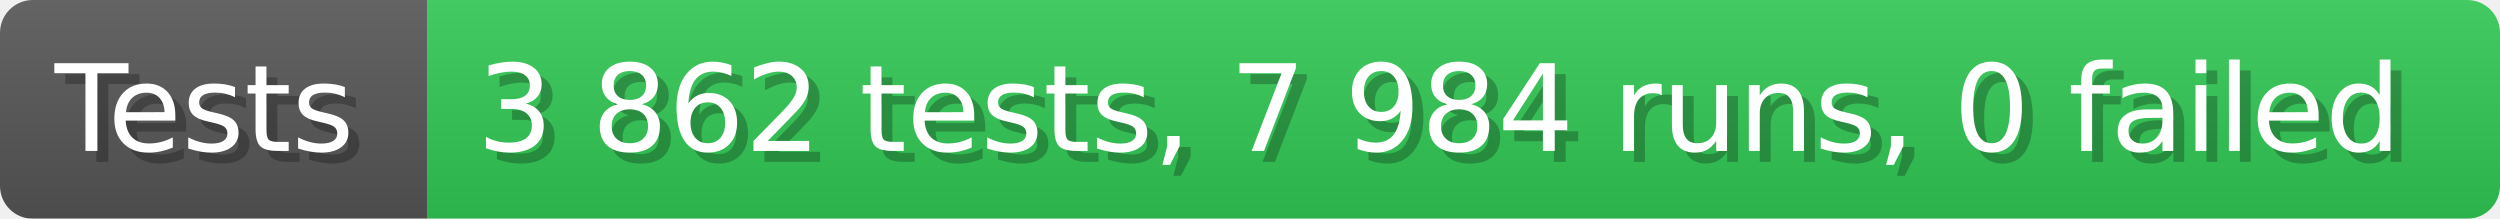
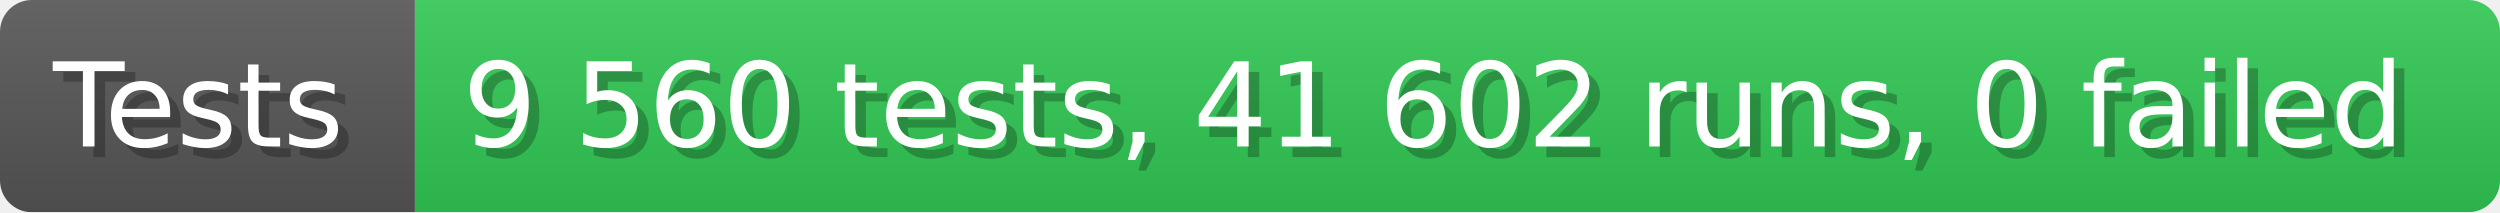
- <svg xmlns="http://www.w3.org/2000/svg" width="228.6" height="20" viewBox="0 0 2286 200" role="img" aria-label="Tests: 3 862 tests, 7 984 runs, 0 failed">
+ <svg xmlns="http://www.w3.org/2000/svg" width="235.6" height="20" viewBox="0 0 2356 200" role="img" aria-label="Tests: 9 560 tests, 41 602 runs, 0 failed">
  <linearGradient id="a" x2="0" y2="100%">
    <stop offset="0" stop-opacity=".1" stop-color="#EEE" />
    <stop offset="1" stop-opacity=".1" />
  </linearGradient>
  <mask id="m">
-     <rect width="2286" height="200" rx="30" fill="#FFF" />
+     <rect width="2356" height="200" rx="30" fill="#FFF" />
  </mask>
  <g mask="url(#m)">
    <rect width="391" height="200" fill="#555" />
-     <rect width="1895" height="200" fill="#31c653" x="391" />
-     <rect width="2286" height="200" fill="url(#a)" />
+     <rect width="1965" height="200" fill="#31c653" x="391" />
+     <rect width="2356" height="200" fill="url(#a)" />
  </g>
  <g aria-hidden="true" fill="#fff" text-anchor="start" font-family="Verdana,DejaVu Sans,sans-serif" font-size="110">
    <text x="60" y="148" textLength="291" fill="#000" opacity="0.25">Tests</text>
    <text x="50" y="138" textLength="291">Tests</text>
-     <text x="446" y="148" textLength="1795" fill="#000" opacity="0.25">3 862 tests, 7 984 runs, 0 failed</text>
-     <text x="436" y="138" textLength="1795">3 862 tests, 7 984 runs, 0 failed</text>
+     <text x="446" y="148" textLength="1865" fill="#000" opacity="0.25">9 560 tests, 41 602 runs, 0 failed</text>
+     <text x="436" y="138" textLength="1865">9 560 tests, 41 602 runs, 0 failed</text>
  </g>
</svg>
